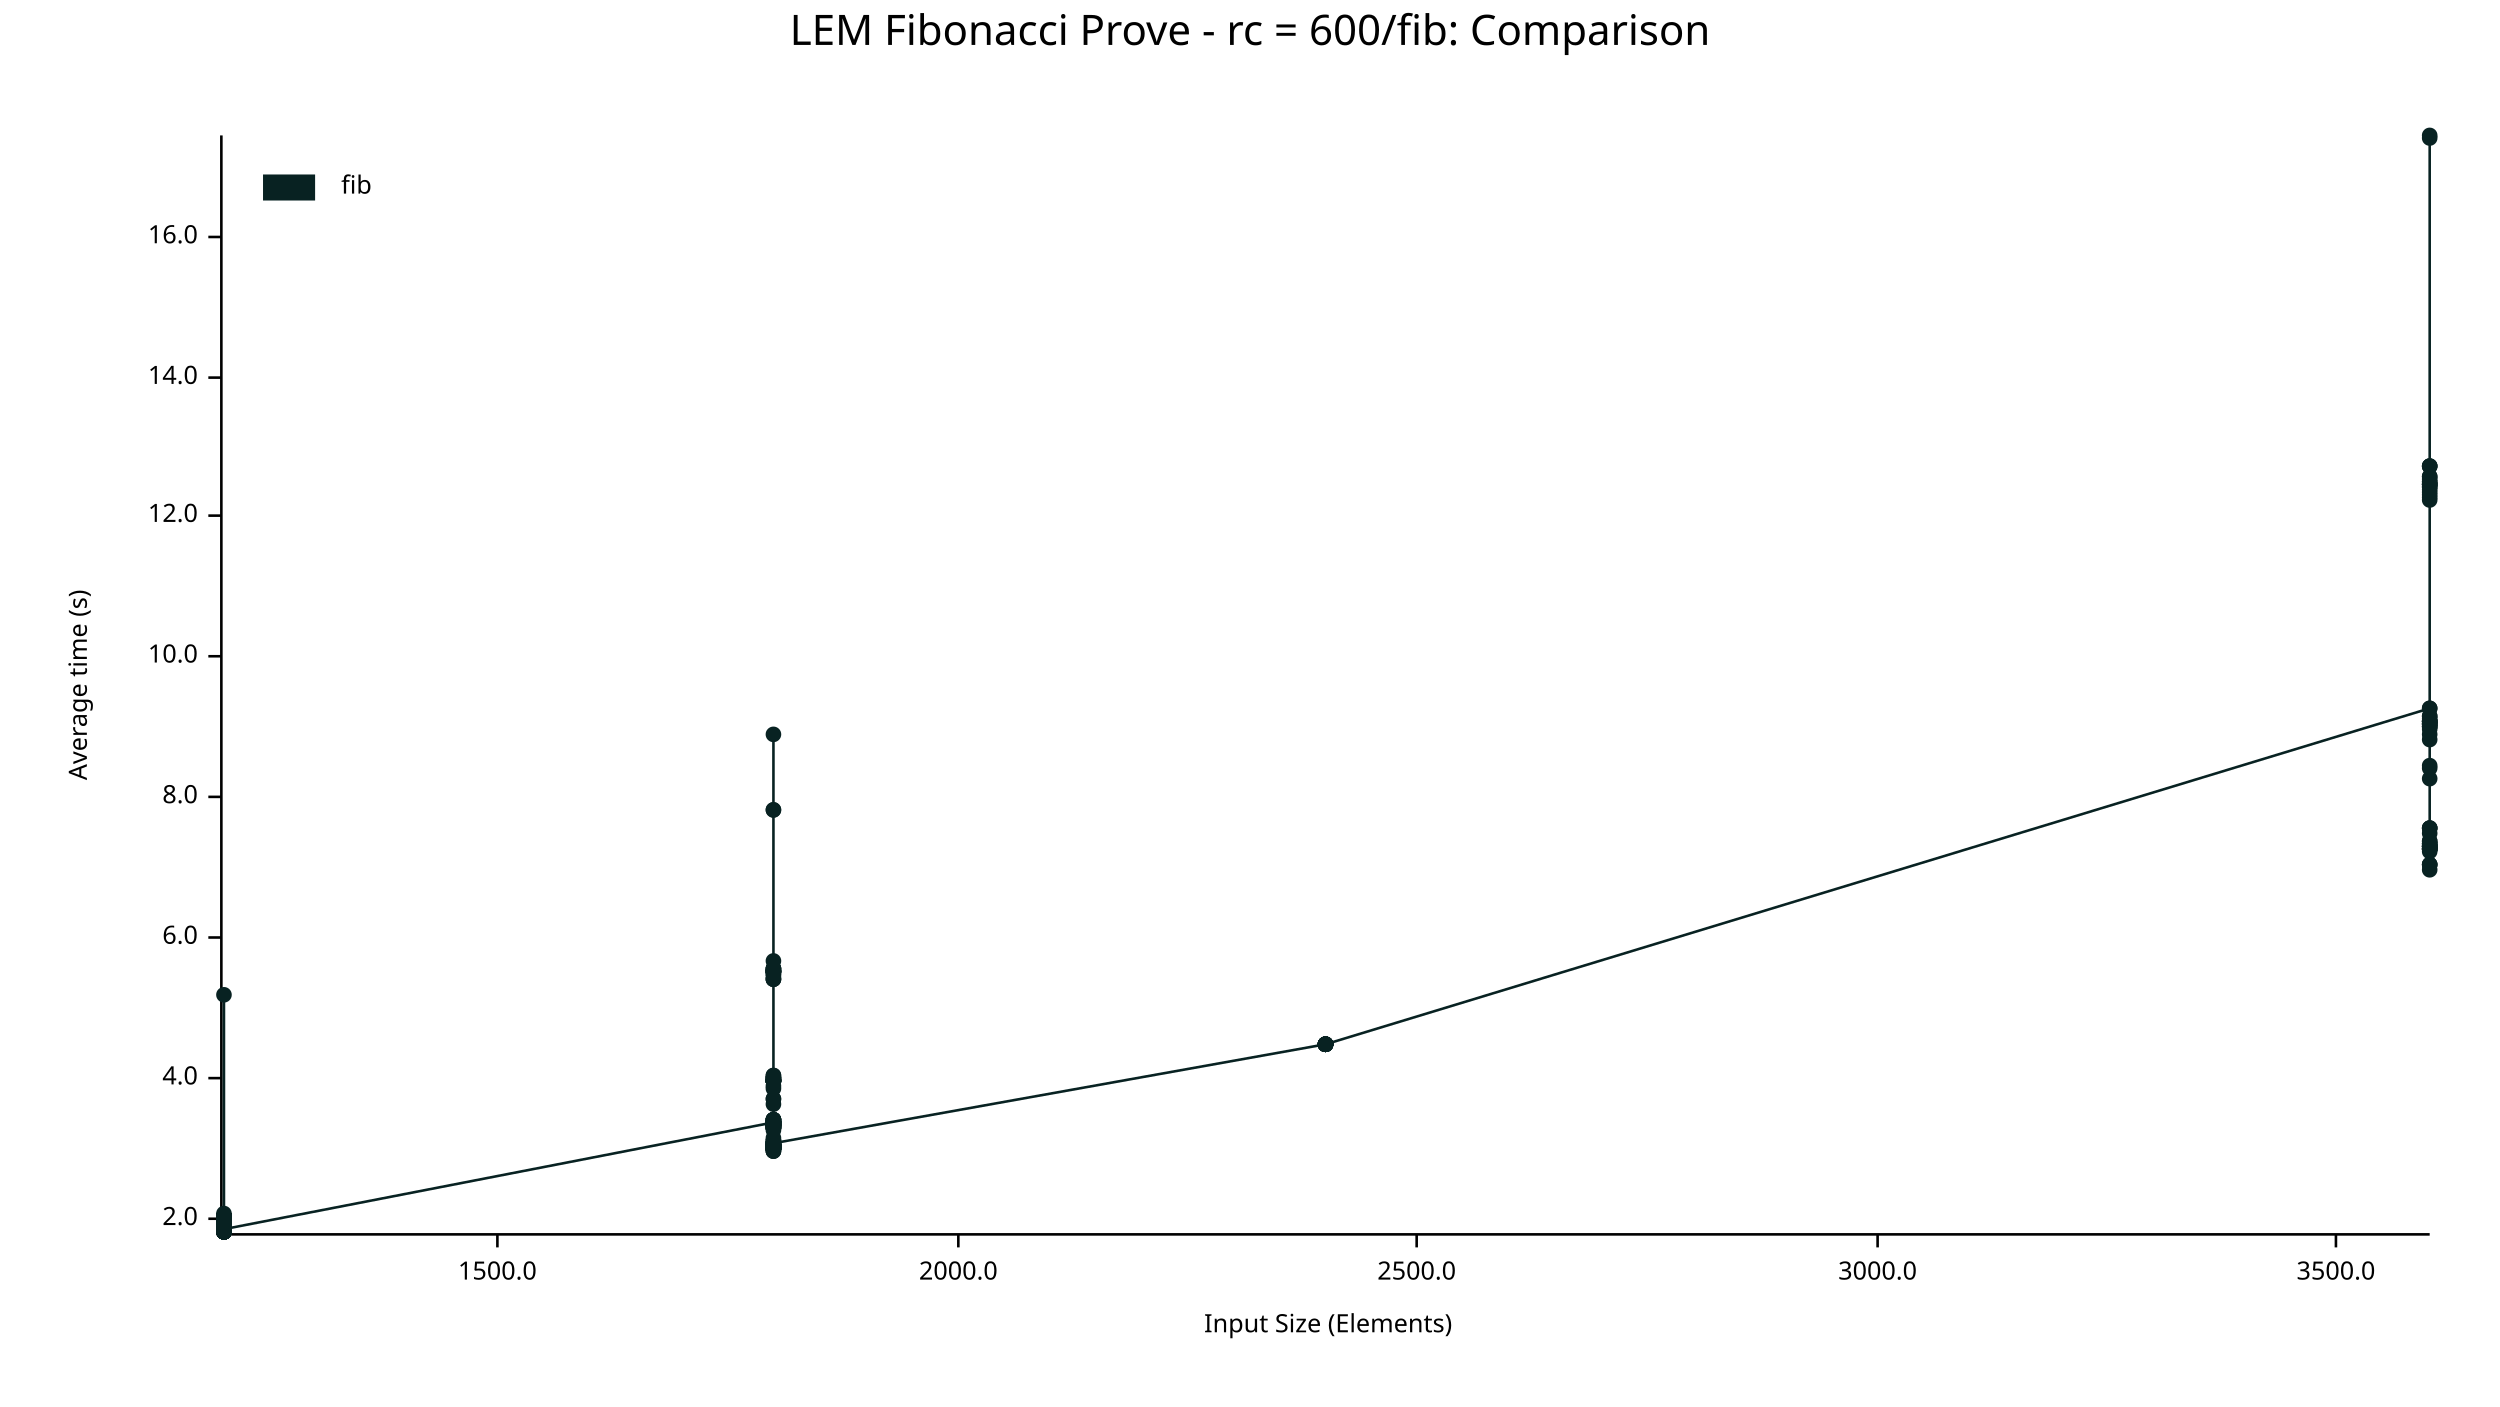
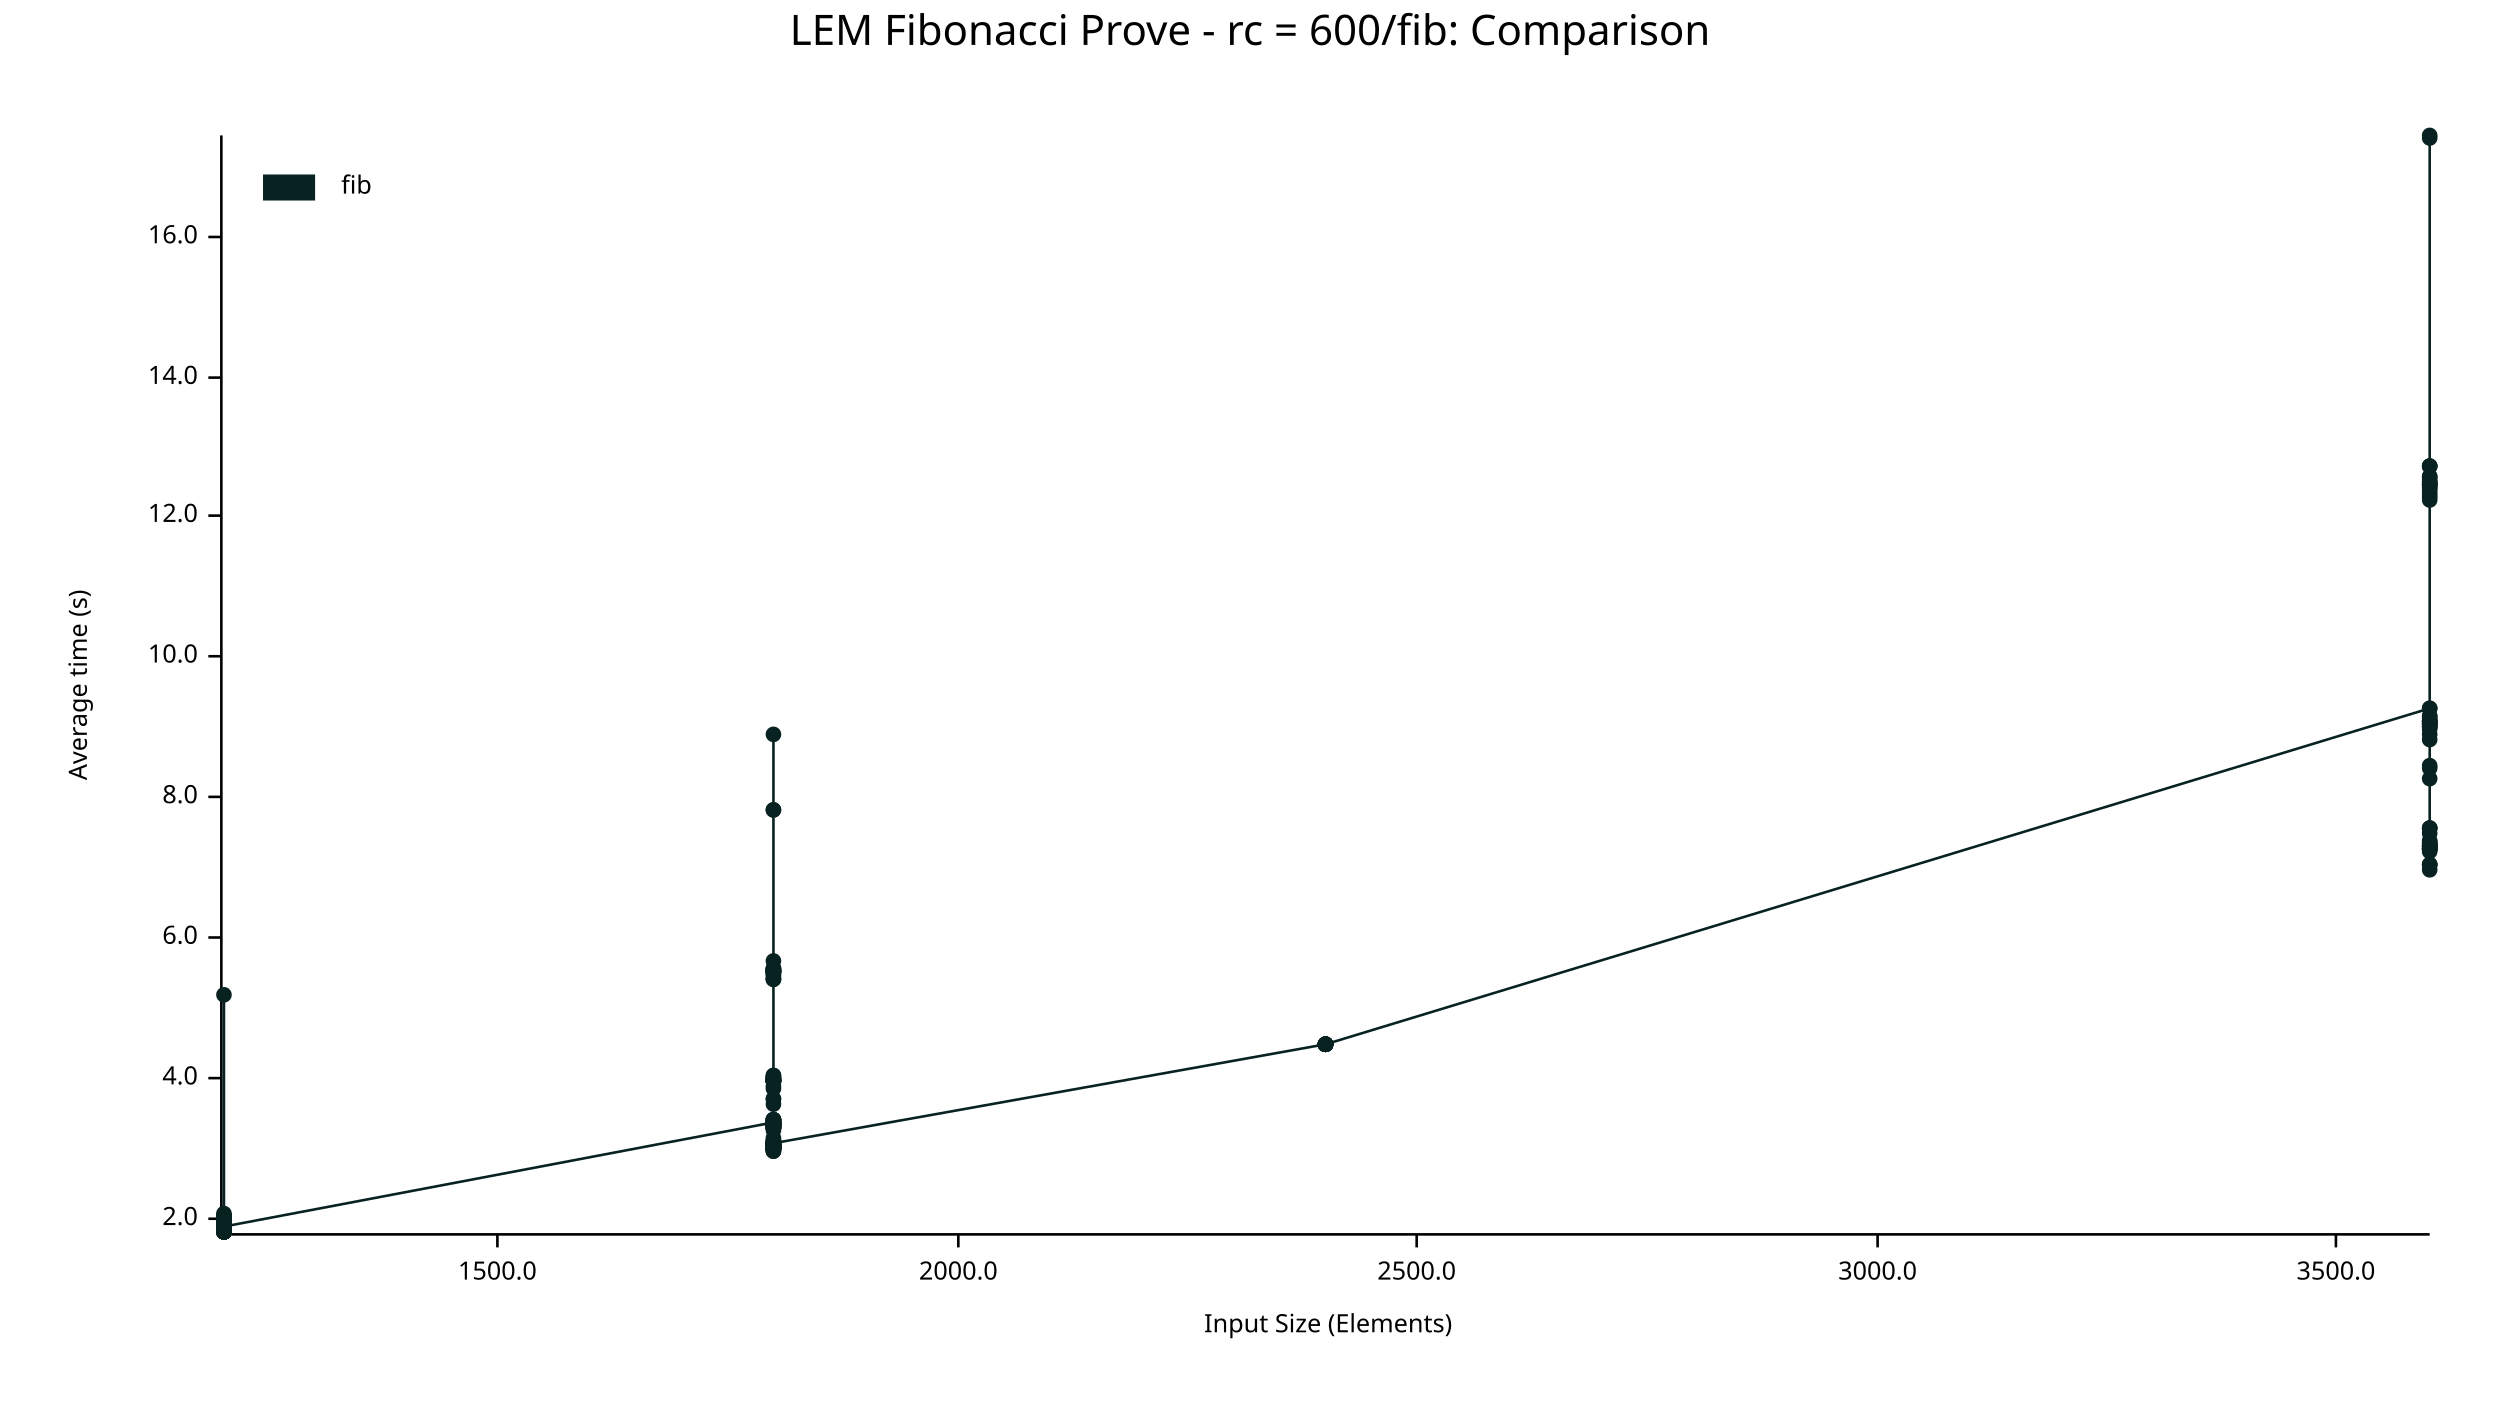
<svg xmlns="http://www.w3.org/2000/svg" width="960" height="540" viewBox="0 0 960 540">
  <text x="480" y="5" dy="0.76em" text-anchor="middle" font-family="sans-serif" font-size="16.129" opacity="1" fill="#000000">
LEM Fibonacci Prove - rc = 600/fib: Comparison
</text>
  <text x="26" y="263" dy="0.76em" text-anchor="middle" font-family="sans-serif" font-size="9.677" opacity="1" fill="#000000" transform="rotate(270, 26, 263)">
Average time (s)
</text>
  <text x="510" y="514" dy="-0.5ex" text-anchor="middle" font-family="sans-serif" font-size="9.677" opacity="1" fill="#000000">
Input Size (Elements)
</text>
  <polyline fill="none" opacity="1" stroke="#000000" stroke-width="1" points="85,52 85,473 " />
  <text x="76" y="468" dy="0.5ex" text-anchor="end" font-family="sans-serif" font-size="9.677" opacity="1" fill="#000000">
2.0
</text>
  <polyline fill="none" opacity="1" stroke="#000000" stroke-width="1" points="80,468 85,468 " />
  <text x="76" y="414" dy="0.5ex" text-anchor="end" font-family="sans-serif" font-size="9.677" opacity="1" fill="#000000">
4.0
</text>
  <polyline fill="none" opacity="1" stroke="#000000" stroke-width="1" points="80,414 85,414 " />
  <text x="76" y="360" dy="0.5ex" text-anchor="end" font-family="sans-serif" font-size="9.677" opacity="1" fill="#000000">
6.0
</text>
  <polyline fill="none" opacity="1" stroke="#000000" stroke-width="1" points="80,360 85,360 " />
  <text x="76" y="306" dy="0.5ex" text-anchor="end" font-family="sans-serif" font-size="9.677" opacity="1" fill="#000000">
8.0
</text>
  <polyline fill="none" opacity="1" stroke="#000000" stroke-width="1" points="80,306 85,306 " />
  <text x="76" y="252" dy="0.5ex" text-anchor="end" font-family="sans-serif" font-size="9.677" opacity="1" fill="#000000">
10.0
</text>
  <polyline fill="none" opacity="1" stroke="#000000" stroke-width="1" points="80,252 85,252 " />
  <text x="76" y="198" dy="0.5ex" text-anchor="end" font-family="sans-serif" font-size="9.677" opacity="1" fill="#000000">
12.0
</text>
  <polyline fill="none" opacity="1" stroke="#000000" stroke-width="1" points="80,198 85,198 " />
  <text x="76" y="145" dy="0.5ex" text-anchor="end" font-family="sans-serif" font-size="9.677" opacity="1" fill="#000000">
14.0
</text>
  <polyline fill="none" opacity="1" stroke="#000000" stroke-width="1" points="80,145 85,145 " />
  <text x="76" y="91" dy="0.5ex" text-anchor="end" font-family="sans-serif" font-size="9.677" opacity="1" fill="#000000">
16.0
</text>
  <polyline fill="none" opacity="1" stroke="#000000" stroke-width="1" points="80,91 85,91 " />
  <polyline fill="none" opacity="1" stroke="#000000" stroke-width="1" points="86,474 933,474 " />
  <text x="191" y="484" dy="0.76em" text-anchor="middle" font-family="sans-serif" font-size="9.677" opacity="1" fill="#000000">
1500.0
</text>
  <polyline fill="none" opacity="1" stroke="#000000" stroke-width="1" points="191,474 191,479 " />
  <text x="368" y="484" dy="0.76em" text-anchor="middle" font-family="sans-serif" font-size="9.677" opacity="1" fill="#000000">
2000.0
</text>
  <polyline fill="none" opacity="1" stroke="#000000" stroke-width="1" points="368,474 368,479 " />
  <text x="544" y="484" dy="0.76em" text-anchor="middle" font-family="sans-serif" font-size="9.677" opacity="1" fill="#000000">
2500.0
</text>
  <polyline fill="none" opacity="1" stroke="#000000" stroke-width="1" points="544,474 544,479 " />
  <text x="721" y="484" dy="0.76em" text-anchor="middle" font-family="sans-serif" font-size="9.677" opacity="1" fill="#000000">
3000.0
</text>
  <polyline fill="none" opacity="1" stroke="#000000" stroke-width="1" points="721,474 721,479 " />
  <text x="897" y="484" dy="0.76em" text-anchor="middle" font-family="sans-serif" font-size="9.677" opacity="1" fill="#000000">
3500.0
</text>
  <polyline fill="none" opacity="1" stroke="#000000" stroke-width="1" points="897,474 897,479 " />
  <circle cx="86" cy="472" r="3" opacity="1" fill="#082222" stroke="none" stroke-width="1" />
  <circle cx="86" cy="467" r="3" opacity="1" fill="#082222" stroke="none" stroke-width="1" />
  <circle cx="86" cy="473" r="3" opacity="1" fill="#082222" stroke="none" stroke-width="1" />
  <circle cx="86" cy="472" r="3" opacity="1" fill="#082222" stroke="none" stroke-width="1" />
  <circle cx="86" cy="473" r="3" opacity="1" fill="#082222" stroke="none" stroke-width="1" />
  <circle cx="86" cy="469" r="3" opacity="1" fill="#082222" stroke="none" stroke-width="1" />
  <circle cx="86" cy="473" r="3" opacity="1" fill="#082222" stroke="none" stroke-width="1" />
  <circle cx="86" cy="469" r="3" opacity="1" fill="#082222" stroke="none" stroke-width="1" />
  <circle cx="86" cy="472" r="3" opacity="1" fill="#082222" stroke="none" stroke-width="1" />
  <circle cx="86" cy="473" r="3" opacity="1" fill="#082222" stroke="none" stroke-width="1" />
  <circle cx="86" cy="472" r="3" opacity="1" fill="#082222" stroke="none" stroke-width="1" />
  <circle cx="86" cy="472" r="3" opacity="1" fill="#082222" stroke="none" stroke-width="1" />
  <circle cx="86" cy="472" r="3" opacity="1" fill="#082222" stroke="none" stroke-width="1" />
  <circle cx="86" cy="470" r="3" opacity="1" fill="#082222" stroke="none" stroke-width="1" />
  <circle cx="86" cy="473" r="3" opacity="1" fill="#082222" stroke="none" stroke-width="1" />
  <circle cx="86" cy="469" r="3" opacity="1" fill="#082222" stroke="none" stroke-width="1" />
  <circle cx="86" cy="469" r="3" opacity="1" fill="#082222" stroke="none" stroke-width="1" />
  <circle cx="86" cy="471" r="3" opacity="1" fill="#082222" stroke="none" stroke-width="1" />
  <circle cx="86" cy="467" r="3" opacity="1" fill="#082222" stroke="none" stroke-width="1" />
  <circle cx="86" cy="468" r="3" opacity="1" fill="#082222" stroke="none" stroke-width="1" />
  <circle cx="86" cy="473" r="3" opacity="1" fill="#082222" stroke="none" stroke-width="1" />
  <circle cx="86" cy="473" r="3" opacity="1" fill="#082222" stroke="none" stroke-width="1" />
  <circle cx="86" cy="472" r="3" opacity="1" fill="#082222" stroke="none" stroke-width="1" />
  <circle cx="86" cy="467" r="3" opacity="1" fill="#082222" stroke="none" stroke-width="1" />
  <circle cx="86" cy="469" r="3" opacity="1" fill="#082222" stroke="none" stroke-width="1" />
  <circle cx="86" cy="473" r="3" opacity="1" fill="#082222" stroke="none" stroke-width="1" />
  <circle cx="86" cy="472" r="3" opacity="1" fill="#082222" stroke="none" stroke-width="1" />
  <circle cx="86" cy="472" r="3" opacity="1" fill="#082222" stroke="none" stroke-width="1" />
  <circle cx="86" cy="467" r="3" opacity="1" fill="#082222" stroke="none" stroke-width="1" />
  <circle cx="86" cy="472" r="3" opacity="1" fill="#082222" stroke="none" stroke-width="1" />
  <circle cx="86" cy="473" r="3" opacity="1" fill="#082222" stroke="none" stroke-width="1" />
  <circle cx="86" cy="473" r="3" opacity="1" fill="#082222" stroke="none" stroke-width="1" />
  <circle cx="86" cy="469" r="3" opacity="1" fill="#082222" stroke="none" stroke-width="1" />
  <circle cx="86" cy="469" r="3" opacity="1" fill="#082222" stroke="none" stroke-width="1" />
  <circle cx="86" cy="472" r="3" opacity="1" fill="#082222" stroke="none" stroke-width="1" />
  <circle cx="86" cy="469" r="3" opacity="1" fill="#082222" stroke="none" stroke-width="1" />
  <circle cx="86" cy="469" r="3" opacity="1" fill="#082222" stroke="none" stroke-width="1" />
  <circle cx="86" cy="468" r="3" opacity="1" fill="#082222" stroke="none" stroke-width="1" />
  <circle cx="86" cy="473" r="3" opacity="1" fill="#082222" stroke="none" stroke-width="1" />
  <circle cx="86" cy="473" r="3" opacity="1" fill="#082222" stroke="none" stroke-width="1" />
  <circle cx="86" cy="472" r="3" opacity="1" fill="#082222" stroke="none" stroke-width="1" />
  <circle cx="86" cy="467" r="3" opacity="1" fill="#082222" stroke="none" stroke-width="1" />
  <circle cx="86" cy="472" r="3" opacity="1" fill="#082222" stroke="none" stroke-width="1" />
  <circle cx="86" cy="469" r="3" opacity="1" fill="#082222" stroke="none" stroke-width="1" />
  <circle cx="86" cy="473" r="3" opacity="1" fill="#082222" stroke="none" stroke-width="1" />
  <circle cx="86" cy="472" r="3" opacity="1" fill="#082222" stroke="none" stroke-width="1" />
  <circle cx="86" cy="472" r="3" opacity="1" fill="#082222" stroke="none" stroke-width="1" />
  <circle cx="86" cy="469" r="3" opacity="1" fill="#082222" stroke="none" stroke-width="1" />
  <circle cx="86" cy="473" r="3" opacity="1" fill="#082222" stroke="none" stroke-width="1" />
  <circle cx="86" cy="472" r="3" opacity="1" fill="#082222" stroke="none" stroke-width="1" />
  <circle cx="86" cy="472" r="3" opacity="1" fill="#082222" stroke="none" stroke-width="1" />
  <circle cx="86" cy="472" r="3" opacity="1" fill="#082222" stroke="none" stroke-width="1" />
  <circle cx="86" cy="469" r="3" opacity="1" fill="#082222" stroke="none" stroke-width="1" />
  <circle cx="86" cy="472" r="3" opacity="1" fill="#082222" stroke="none" stroke-width="1" />
  <circle cx="86" cy="473" r="3" opacity="1" fill="#082222" stroke="none" stroke-width="1" />
  <circle cx="86" cy="466" r="3" opacity="1" fill="#082222" stroke="none" stroke-width="1" />
  <circle cx="86" cy="469" r="3" opacity="1" fill="#082222" stroke="none" stroke-width="1" />
  <circle cx="86" cy="473" r="3" opacity="1" fill="#082222" stroke="none" stroke-width="1" />
  <circle cx="86" cy="468" r="3" opacity="1" fill="#082222" stroke="none" stroke-width="1" />
+   <circle cx="86" cy="472" r="3" opacity="1" fill="#082222" stroke="none" stroke-width="1" />
  <circle cx="86" cy="473" r="3" opacity="1" fill="#082222" stroke="none" stroke-width="1" />
  <circle cx="86" cy="473" r="3" opacity="1" fill="#082222" stroke="none" stroke-width="1" />
  <circle cx="86" cy="473" r="3" opacity="1" fill="#082222" stroke="none" stroke-width="1" />
  <circle cx="86" cy="467" r="3" opacity="1" fill="#082222" stroke="none" stroke-width="1" />
  <circle cx="86" cy="473" r="3" opacity="1" fill="#082222" stroke="none" stroke-width="1" />
  <circle cx="86" cy="382" r="3" opacity="1" fill="#082222" stroke="none" stroke-width="1" />
  <circle cx="86" cy="473" r="3" opacity="1" fill="#082222" stroke="none" stroke-width="1" />
  <circle cx="86" cy="472" r="3" opacity="1" fill="#082222" stroke="none" stroke-width="1" />
  <circle cx="86" cy="472" r="3" opacity="1" fill="#082222" stroke="none" stroke-width="1" />
  <circle cx="86" cy="472" r="3" opacity="1" fill="#082222" stroke="none" stroke-width="1" />
  <circle cx="86" cy="473" r="3" opacity="1" fill="#082222" stroke="none" stroke-width="1" />
  <circle cx="86" cy="469" r="3" opacity="1" fill="#082222" stroke="none" stroke-width="1" />
  <circle cx="86" cy="470" r="3" opacity="1" fill="#082222" stroke="none" stroke-width="1" />
  <circle cx="86" cy="473" r="3" opacity="1" fill="#082222" stroke="none" stroke-width="1" />
  <circle cx="86" cy="468" r="3" opacity="1" fill="#082222" stroke="none" stroke-width="1" />
  <circle cx="86" cy="468" r="3" opacity="1" fill="#082222" stroke="none" stroke-width="1" />
  <circle cx="86" cy="473" r="3" opacity="1" fill="#082222" stroke="none" stroke-width="1" />
  <circle cx="86" cy="473" r="3" opacity="1" fill="#082222" stroke="none" stroke-width="1" />
  <circle cx="86" cy="467" r="3" opacity="1" fill="#082222" stroke="none" stroke-width="1" />
  <circle cx="86" cy="473" r="3" opacity="1" fill="#082222" stroke="none" stroke-width="1" />
  <circle cx="86" cy="468" r="3" opacity="1" fill="#082222" stroke="none" stroke-width="1" />
  <circle cx="86" cy="472" r="3" opacity="1" fill="#082222" stroke="none" stroke-width="1" />
  <circle cx="86" cy="473" r="3" opacity="1" fill="#082222" stroke="none" stroke-width="1" />
  <circle cx="86" cy="473" r="3" opacity="1" fill="#082222" stroke="none" stroke-width="1" />
  <circle cx="86" cy="472" r="3" opacity="1" fill="#082222" stroke="none" stroke-width="1" />
  <circle cx="86" cy="467" r="3" opacity="1" fill="#082222" stroke="none" stroke-width="1" />
  <circle cx="86" cy="468" r="3" opacity="1" fill="#082222" stroke="none" stroke-width="1" />
  <circle cx="86" cy="472" r="3" opacity="1" fill="#082222" stroke="none" stroke-width="1" />
  <circle cx="86" cy="472" r="3" opacity="1" fill="#082222" stroke="none" stroke-width="1" />
  <circle cx="86" cy="473" r="3" opacity="1" fill="#082222" stroke="none" stroke-width="1" />
  <circle cx="86" cy="473" r="3" opacity="1" fill="#082222" stroke="none" stroke-width="1" />
  <circle cx="86" cy="473" r="3" opacity="1" fill="#082222" stroke="none" stroke-width="1" />
  <circle cx="86" cy="473" r="3" opacity="1" fill="#082222" stroke="none" stroke-width="1" />
  <circle cx="86" cy="469" r="3" opacity="1" fill="#082222" stroke="none" stroke-width="1" />
  <circle cx="86" cy="467" r="3" opacity="1" fill="#082222" stroke="none" stroke-width="1" />
  <circle cx="86" cy="472" r="3" opacity="1" fill="#082222" stroke="none" stroke-width="1" />
  <circle cx="86" cy="469" r="3" opacity="1" fill="#082222" stroke="none" stroke-width="1" />
  <circle cx="86" cy="468" r="3" opacity="1" fill="#082222" stroke="none" stroke-width="1" />
  <circle cx="86" cy="473" r="3" opacity="1" fill="#082222" stroke="none" stroke-width="1" />
  <circle cx="86" cy="473" r="3" opacity="1" fill="#082222" stroke="none" stroke-width="1" />
  <circle cx="86" cy="473" r="3" opacity="1" fill="#082222" stroke="none" stroke-width="1" />
  <circle cx="86" cy="470" r="3" opacity="1" fill="#082222" stroke="none" stroke-width="1" />
  <circle cx="86" cy="468" r="3" opacity="1" fill="#082222" stroke="none" stroke-width="1" />
  <circle cx="86" cy="467" r="3" opacity="1" fill="#082222" stroke="none" stroke-width="1" />
  <circle cx="86" cy="473" r="3" opacity="1" fill="#082222" stroke="none" stroke-width="1" />
  <circle cx="86" cy="473" r="3" opacity="1" fill="#082222" stroke="none" stroke-width="1" />
  <circle cx="86" cy="472" r="3" opacity="1" fill="#082222" stroke="none" stroke-width="1" />
  <circle cx="86" cy="472" r="3" opacity="1" fill="#082222" stroke="none" stroke-width="1" />
  <circle cx="86" cy="467" r="3" opacity="1" fill="#082222" stroke="none" stroke-width="1" />
  <circle cx="86" cy="468" r="3" opacity="1" fill="#082222" stroke="none" stroke-width="1" />
  <circle cx="86" cy="473" r="3" opacity="1" fill="#082222" stroke="none" stroke-width="1" />
  <circle cx="86" cy="472" r="3" opacity="1" fill="#082222" stroke="none" stroke-width="1" />
  <circle cx="86" cy="473" r="3" opacity="1" fill="#082222" stroke="none" stroke-width="1" />
  <circle cx="86" cy="469" r="3" opacity="1" fill="#082222" stroke="none" stroke-width="1" />
  <circle cx="86" cy="473" r="3" opacity="1" fill="#082222" stroke="none" stroke-width="1" />
  <circle cx="86" cy="472" r="3" opacity="1" fill="#082222" stroke="none" stroke-width="1" />
  <circle cx="86" cy="472" r="3" opacity="1" fill="#082222" stroke="none" stroke-width="1" />
  <circle cx="86" cy="469" r="3" opacity="1" fill="#082222" stroke="none" stroke-width="1" />
  <circle cx="86" cy="469" r="3" opacity="1" fill="#082222" stroke="none" stroke-width="1" />
  <circle cx="86" cy="473" r="3" opacity="1" fill="#082222" stroke="none" stroke-width="1" />
  <circle cx="86" cy="468" r="3" opacity="1" fill="#082222" stroke="none" stroke-width="1" />
  <circle cx="86" cy="472" r="3" opacity="1" fill="#082222" stroke="none" stroke-width="1" />
  <circle cx="86" cy="473" r="3" opacity="1" fill="#082222" stroke="none" stroke-width="1" />
-   <circle cx="86" cy="472" r="3" opacity="1" fill="#082222" stroke="none" stroke-width="1" />
+   <circle cx="86" cy="471" r="3" opacity="1" fill="#082222" stroke="none" stroke-width="1" />
  <circle cx="297" cy="431" r="3" opacity="1" fill="#082222" stroke="none" stroke-width="1" />
  <circle cx="297" cy="440" r="3" opacity="1" fill="#082222" stroke="none" stroke-width="1" />
  <circle cx="297" cy="414" r="3" opacity="1" fill="#082222" stroke="none" stroke-width="1" />
  <circle cx="297" cy="431" r="3" opacity="1" fill="#082222" stroke="none" stroke-width="1" />
  <circle cx="297" cy="438" r="3" opacity="1" fill="#082222" stroke="none" stroke-width="1" />
  <circle cx="297" cy="439" r="3" opacity="1" fill="#082222" stroke="none" stroke-width="1" />
  <circle cx="297" cy="432" r="3" opacity="1" fill="#082222" stroke="none" stroke-width="1" />
  <circle cx="297" cy="415" r="3" opacity="1" fill="#082222" stroke="none" stroke-width="1" />
  <circle cx="297" cy="430" r="3" opacity="1" fill="#082222" stroke="none" stroke-width="1" />
  <circle cx="297" cy="440" r="3" opacity="1" fill="#082222" stroke="none" stroke-width="1" />
  <circle cx="297" cy="440" r="3" opacity="1" fill="#082222" stroke="none" stroke-width="1" />
  <circle cx="297" cy="440" r="3" opacity="1" fill="#082222" stroke="none" stroke-width="1" />
  <circle cx="297" cy="417" r="3" opacity="1" fill="#082222" stroke="none" stroke-width="1" />
  <circle cx="297" cy="373" r="3" opacity="1" fill="#082222" stroke="none" stroke-width="1" />
  <circle cx="297" cy="432" r="3" opacity="1" fill="#082222" stroke="none" stroke-width="1" />
  <circle cx="297" cy="439" r="3" opacity="1" fill="#082222" stroke="none" stroke-width="1" />
  <circle cx="297" cy="369" r="3" opacity="1" fill="#082222" stroke="none" stroke-width="1" />
  <circle cx="297" cy="373" r="3" opacity="1" fill="#082222" stroke="none" stroke-width="1" />
  <circle cx="297" cy="441" r="3" opacity="1" fill="#082222" stroke="none" stroke-width="1" />
  <circle cx="297" cy="441" r="3" opacity="1" fill="#082222" stroke="none" stroke-width="1" />
  <circle cx="297" cy="433" r="3" opacity="1" fill="#082222" stroke="none" stroke-width="1" />
  <circle cx="297" cy="413" r="3" opacity="1" fill="#082222" stroke="none" stroke-width="1" />
  <circle cx="297" cy="433" r="3" opacity="1" fill="#082222" stroke="none" stroke-width="1" />
  <circle cx="297" cy="440" r="3" opacity="1" fill="#082222" stroke="none" stroke-width="1" />
  <circle cx="297" cy="440" r="3" opacity="1" fill="#082222" stroke="none" stroke-width="1" />
  <circle cx="297" cy="373" r="3" opacity="1" fill="#082222" stroke="none" stroke-width="1" />
  <circle cx="297" cy="440" r="3" opacity="1" fill="#082222" stroke="none" stroke-width="1" />
  <circle cx="297" cy="440" r="3" opacity="1" fill="#082222" stroke="none" stroke-width="1" />
  <circle cx="297" cy="372" r="3" opacity="1" fill="#082222" stroke="none" stroke-width="1" />
  <circle cx="297" cy="440" r="3" opacity="1" fill="#082222" stroke="none" stroke-width="1" />
  <circle cx="297" cy="373" r="3" opacity="1" fill="#082222" stroke="none" stroke-width="1" />
  <circle cx="297" cy="376" r="3" opacity="1" fill="#082222" stroke="none" stroke-width="1" />
  <circle cx="297" cy="438" r="3" opacity="1" fill="#082222" stroke="none" stroke-width="1" />
  <circle cx="297" cy="433" r="3" opacity="1" fill="#082222" stroke="none" stroke-width="1" />
  <circle cx="297" cy="424" r="3" opacity="1" fill="#082222" stroke="none" stroke-width="1" />
  <circle cx="297" cy="432" r="3" opacity="1" fill="#082222" stroke="none" stroke-width="1" />
  <circle cx="297" cy="441" r="3" opacity="1" fill="#082222" stroke="none" stroke-width="1" />
  <circle cx="297" cy="440" r="3" opacity="1" fill="#082222" stroke="none" stroke-width="1" />
  <circle cx="297" cy="440" r="3" opacity="1" fill="#082222" stroke="none" stroke-width="1" />
  <circle cx="297" cy="440" r="3" opacity="1" fill="#082222" stroke="none" stroke-width="1" />
  <circle cx="297" cy="374" r="3" opacity="1" fill="#082222" stroke="none" stroke-width="1" />
  <circle cx="297" cy="414" r="3" opacity="1" fill="#082222" stroke="none" stroke-width="1" />
  <circle cx="297" cy="432" r="3" opacity="1" fill="#082222" stroke="none" stroke-width="1" />
  <circle cx="297" cy="432" r="3" opacity="1" fill="#082222" stroke="none" stroke-width="1" />
  <circle cx="297" cy="441" r="3" opacity="1" fill="#082222" stroke="none" stroke-width="1" />
  <circle cx="297" cy="422" r="3" opacity="1" fill="#082222" stroke="none" stroke-width="1" />
  <circle cx="297" cy="431" r="3" opacity="1" fill="#082222" stroke="none" stroke-width="1" />
  <circle cx="297" cy="441" r="3" opacity="1" fill="#082222" stroke="none" stroke-width="1" />
  <circle cx="297" cy="414" r="3" opacity="1" fill="#082222" stroke="none" stroke-width="1" />
  <circle cx="297" cy="373" r="3" opacity="1" fill="#082222" stroke="none" stroke-width="1" />
  <circle cx="297" cy="431" r="3" opacity="1" fill="#082222" stroke="none" stroke-width="1" />
  <circle cx="297" cy="433" r="3" opacity="1" fill="#082222" stroke="none" stroke-width="1" />
  <circle cx="297" cy="441" r="3" opacity="1" fill="#082222" stroke="none" stroke-width="1" />
  <circle cx="297" cy="282" r="3" opacity="1" fill="#082222" stroke="none" stroke-width="1" />
  <circle cx="297" cy="441" r="3" opacity="1" fill="#082222" stroke="none" stroke-width="1" />
  <circle cx="297" cy="441" r="3" opacity="1" fill="#082222" stroke="none" stroke-width="1" />
  <circle cx="297" cy="440" r="3" opacity="1" fill="#082222" stroke="none" stroke-width="1" />
  <circle cx="297" cy="440" r="3" opacity="1" fill="#082222" stroke="none" stroke-width="1" />
  <circle cx="297" cy="440" r="3" opacity="1" fill="#082222" stroke="none" stroke-width="1" />
  <circle cx="297" cy="441" r="3" opacity="1" fill="#082222" stroke="none" stroke-width="1" />
  <circle cx="297" cy="440" r="3" opacity="1" fill="#082222" stroke="none" stroke-width="1" />
  <circle cx="297" cy="433" r="3" opacity="1" fill="#082222" stroke="none" stroke-width="1" />
  <circle cx="297" cy="376" r="3" opacity="1" fill="#082222" stroke="none" stroke-width="1" />
  <circle cx="297" cy="432" r="3" opacity="1" fill="#082222" stroke="none" stroke-width="1" />
  <circle cx="297" cy="441" r="3" opacity="1" fill="#082222" stroke="none" stroke-width="1" />
  <circle cx="297" cy="439" r="3" opacity="1" fill="#082222" stroke="none" stroke-width="1" />
  <circle cx="297" cy="440" r="3" opacity="1" fill="#082222" stroke="none" stroke-width="1" />
  <circle cx="297" cy="441" r="3" opacity="1" fill="#082222" stroke="none" stroke-width="1" />
  <circle cx="297" cy="415" r="3" opacity="1" fill="#082222" stroke="none" stroke-width="1" />
  <circle cx="297" cy="439" r="3" opacity="1" fill="#082222" stroke="none" stroke-width="1" />
  <circle cx="297" cy="439" r="3" opacity="1" fill="#082222" stroke="none" stroke-width="1" />
  <circle cx="297" cy="414" r="3" opacity="1" fill="#082222" stroke="none" stroke-width="1" />
  <circle cx="297" cy="431" r="3" opacity="1" fill="#082222" stroke="none" stroke-width="1" />
  <circle cx="297" cy="415" r="3" opacity="1" fill="#082222" stroke="none" stroke-width="1" />
  <circle cx="297" cy="440" r="3" opacity="1" fill="#082222" stroke="none" stroke-width="1" />
  <circle cx="297" cy="430" r="3" opacity="1" fill="#082222" stroke="none" stroke-width="1" />
+   <circle cx="297" cy="439" r="3" opacity="1" fill="#082222" stroke="none" stroke-width="1" />
  <circle cx="297" cy="433" r="3" opacity="1" fill="#082222" stroke="none" stroke-width="1" />
  <circle cx="297" cy="432" r="3" opacity="1" fill="#082222" stroke="none" stroke-width="1" />
  <circle cx="297" cy="431" r="3" opacity="1" fill="#082222" stroke="none" stroke-width="1" />
  <circle cx="297" cy="441" r="3" opacity="1" fill="#082222" stroke="none" stroke-width="1" />
  <circle cx="297" cy="441" r="3" opacity="1" fill="#082222" stroke="none" stroke-width="1" />
  <circle cx="297" cy="431" r="3" opacity="1" fill="#082222" stroke="none" stroke-width="1" />
  <circle cx="297" cy="432" r="3" opacity="1" fill="#082222" stroke="none" stroke-width="1" />
  <circle cx="297" cy="442" r="3" opacity="1" fill="#082222" stroke="none" stroke-width="1" />
  <circle cx="297" cy="415" r="3" opacity="1" fill="#082222" stroke="none" stroke-width="1" />
  <circle cx="297" cy="431" r="3" opacity="1" fill="#082222" stroke="none" stroke-width="1" />
  <circle cx="297" cy="415" r="3" opacity="1" fill="#082222" stroke="none" stroke-width="1" />
  <circle cx="297" cy="430" r="3" opacity="1" fill="#082222" stroke="none" stroke-width="1" />
  <circle cx="297" cy="440" r="3" opacity="1" fill="#082222" stroke="none" stroke-width="1" />
  <circle cx="297" cy="431" r="3" opacity="1" fill="#082222" stroke="none" stroke-width="1" />
  <circle cx="297" cy="432" r="3" opacity="1" fill="#082222" stroke="none" stroke-width="1" />
  <circle cx="297" cy="441" r="3" opacity="1" fill="#082222" stroke="none" stroke-width="1" />
  <circle cx="297" cy="311" r="3" opacity="1" fill="#082222" stroke="none" stroke-width="1" />
  <circle cx="297" cy="431" r="3" opacity="1" fill="#082222" stroke="none" stroke-width="1" />
  <circle cx="297" cy="440" r="3" opacity="1" fill="#082222" stroke="none" stroke-width="1" />
  <circle cx="297" cy="440" r="3" opacity="1" fill="#082222" stroke="none" stroke-width="1" />
  <circle cx="297" cy="440" r="3" opacity="1" fill="#082222" stroke="none" stroke-width="1" />
  <circle cx="297" cy="439" r="3" opacity="1" fill="#082222" stroke="none" stroke-width="1" />
  <circle cx="297" cy="311" r="3" opacity="1" fill="#082222" stroke="none" stroke-width="1" />
  <circle cx="297" cy="430" r="3" opacity="1" fill="#082222" stroke="none" stroke-width="1" />
  <circle cx="297" cy="441" r="3" opacity="1" fill="#082222" stroke="none" stroke-width="1" />
  <circle cx="297" cy="415" r="3" opacity="1" fill="#082222" stroke="none" stroke-width="1" />
  <circle cx="297" cy="441" r="3" opacity="1" fill="#082222" stroke="none" stroke-width="1" />
  <circle cx="297" cy="373" r="3" opacity="1" fill="#082222" stroke="none" stroke-width="1" />
  <circle cx="297" cy="440" r="3" opacity="1" fill="#082222" stroke="none" stroke-width="1" />
  <circle cx="297" cy="430" r="3" opacity="1" fill="#082222" stroke="none" stroke-width="1" />
  <circle cx="297" cy="432" r="3" opacity="1" fill="#082222" stroke="none" stroke-width="1" />
  <circle cx="297" cy="440" r="3" opacity="1" fill="#082222" stroke="none" stroke-width="1" />
  <circle cx="297" cy="440" r="3" opacity="1" fill="#082222" stroke="none" stroke-width="1" />
  <circle cx="297" cy="373" r="3" opacity="1" fill="#082222" stroke="none" stroke-width="1" />
  <circle cx="297" cy="440" r="3" opacity="1" fill="#082222" stroke="none" stroke-width="1" />
  <circle cx="297" cy="415" r="3" opacity="1" fill="#082222" stroke="none" stroke-width="1" />
  <circle cx="297" cy="432" r="3" opacity="1" fill="#082222" stroke="none" stroke-width="1" />
  <circle cx="297" cy="432" r="3" opacity="1" fill="#082222" stroke="none" stroke-width="1" />
  <circle cx="297" cy="441" r="3" opacity="1" fill="#082222" stroke="none" stroke-width="1" />
  <circle cx="297" cy="440" r="3" opacity="1" fill="#082222" stroke="none" stroke-width="1" />
  <circle cx="297" cy="376" r="3" opacity="1" fill="#082222" stroke="none" stroke-width="1" />
  <circle cx="297" cy="374" r="3" opacity="1" fill="#082222" stroke="none" stroke-width="1" />
  <circle cx="297" cy="415" r="3" opacity="1" fill="#082222" stroke="none" stroke-width="1" />
  <circle cx="297" cy="372" r="3" opacity="1" fill="#082222" stroke="none" stroke-width="1" />
  <circle cx="297" cy="431" r="3" opacity="1" fill="#082222" stroke="none" stroke-width="1" />
  <circle cx="297" cy="440" r="3" opacity="1" fill="#082222" stroke="none" stroke-width="1" />
  <circle cx="297" cy="440" r="3" opacity="1" fill="#082222" stroke="none" stroke-width="1" />
  <circle cx="297" cy="432" r="3" opacity="1" fill="#082222" stroke="none" stroke-width="1" />
  <circle cx="297" cy="440" r="3" opacity="1" fill="#082222" stroke="none" stroke-width="1" />
  <circle cx="297" cy="440" r="3" opacity="1" fill="#082222" stroke="none" stroke-width="1" />
  <circle cx="297" cy="432" r="3" opacity="1" fill="#082222" stroke="none" stroke-width="1" />
  <circle cx="297" cy="440" r="3" opacity="1" fill="#082222" stroke="none" stroke-width="1" />
  <circle cx="297" cy="415" r="3" opacity="1" fill="#082222" stroke="none" stroke-width="1" />
  <circle cx="297" cy="373" r="3" opacity="1" fill="#082222" stroke="none" stroke-width="1" />
  <circle cx="297" cy="431" r="3" opacity="1" fill="#082222" stroke="none" stroke-width="1" />
  <circle cx="297" cy="372" r="3" opacity="1" fill="#082222" stroke="none" stroke-width="1" />
  <circle cx="297" cy="372" r="3" opacity="1" fill="#082222" stroke="none" stroke-width="1" />
  <circle cx="297" cy="440" r="3" opacity="1" fill="#082222" stroke="none" stroke-width="1" />
  <circle cx="297" cy="375" r="3" opacity="1" fill="#082222" stroke="none" stroke-width="1" />
  <circle cx="297" cy="441" r="3" opacity="1" fill="#082222" stroke="none" stroke-width="1" />
  <circle cx="297" cy="440" r="3" opacity="1" fill="#082222" stroke="none" stroke-width="1" />
  <circle cx="297" cy="431" r="3" opacity="1" fill="#082222" stroke="none" stroke-width="1" />
  <circle cx="297" cy="440" r="3" opacity="1" fill="#082222" stroke="none" stroke-width="1" />
  <circle cx="297" cy="440" r="3" opacity="1" fill="#082222" stroke="none" stroke-width="1" />
  <circle cx="297" cy="432" r="3" opacity="1" fill="#082222" stroke="none" stroke-width="1" />
  <circle cx="297" cy="440" r="3" opacity="1" fill="#082222" stroke="none" stroke-width="1" />
  <circle cx="297" cy="413" r="3" opacity="1" fill="#082222" stroke="none" stroke-width="1" />
  <circle cx="297" cy="433" r="3" opacity="1" fill="#082222" stroke="none" stroke-width="1" />
  <circle cx="297" cy="437" r="3" opacity="1" fill="#082222" stroke="none" stroke-width="1" />
  <circle cx="297" cy="414" r="3" opacity="1" fill="#082222" stroke="none" stroke-width="1" />
  <circle cx="297" cy="438" r="3" opacity="1" fill="#082222" stroke="none" stroke-width="1" />
  <circle cx="297" cy="442" r="3" opacity="1" fill="#082222" stroke="none" stroke-width="1" />
  <circle cx="297" cy="440" r="3" opacity="1" fill="#082222" stroke="none" stroke-width="1" />
  <circle cx="297" cy="441" r="3" opacity="1" fill="#082222" stroke="none" stroke-width="1" />
  <circle cx="297" cy="418" r="3" opacity="1" fill="#082222" stroke="none" stroke-width="1" />
  <circle cx="297" cy="431" r="3" opacity="1" fill="#082222" stroke="none" stroke-width="1" />
  <circle cx="297" cy="440" r="3" opacity="1" fill="#082222" stroke="none" stroke-width="1" />
  <circle cx="297" cy="439" r="3" opacity="1" fill="#082222" stroke="none" stroke-width="1" />
  <circle cx="297" cy="433" r="3" opacity="1" fill="#082222" stroke="none" stroke-width="1" />
  <circle cx="297" cy="432" r="3" opacity="1" fill="#082222" stroke="none" stroke-width="1" />
  <circle cx="297" cy="440" r="3" opacity="1" fill="#082222" stroke="none" stroke-width="1" />
  <circle cx="297" cy="430" r="3" opacity="1" fill="#082222" stroke="none" stroke-width="1" />
  <circle cx="297" cy="440" r="3" opacity="1" fill="#082222" stroke="none" stroke-width="1" />
  <circle cx="297" cy="441" r="3" opacity="1" fill="#082222" stroke="none" stroke-width="1" />
  <circle cx="297" cy="434" r="3" opacity="1" fill="#082222" stroke="none" stroke-width="1" />
  <circle cx="297" cy="431" r="3" opacity="1" fill="#082222" stroke="none" stroke-width="1" />
  <circle cx="297" cy="440" r="3" opacity="1" fill="#082222" stroke="none" stroke-width="1" />
  <circle cx="297" cy="431" r="3" opacity="1" fill="#082222" stroke="none" stroke-width="1" />
  <circle cx="297" cy="440" r="3" opacity="1" fill="#082222" stroke="none" stroke-width="1" />
  <circle cx="297" cy="422" r="3" opacity="1" fill="#082222" stroke="none" stroke-width="1" />
  <circle cx="297" cy="432" r="3" opacity="1" fill="#082222" stroke="none" stroke-width="1" />
  <circle cx="297" cy="441" r="3" opacity="1" fill="#082222" stroke="none" stroke-width="1" />
  <circle cx="297" cy="442" r="3" opacity="1" fill="#082222" stroke="none" stroke-width="1" />
  <circle cx="297" cy="439" r="3" opacity="1" fill="#082222" stroke="none" stroke-width="1" />
  <circle cx="297" cy="441" r="3" opacity="1" fill="#082222" stroke="none" stroke-width="1" />
  <circle cx="297" cy="431" r="3" opacity="1" fill="#082222" stroke="none" stroke-width="1" />
  <circle cx="297" cy="415" r="3" opacity="1" fill="#082222" stroke="none" stroke-width="1" />
  <circle cx="297" cy="415" r="3" opacity="1" fill="#082222" stroke="none" stroke-width="1" />
  <circle cx="297" cy="440" r="3" opacity="1" fill="#082222" stroke="none" stroke-width="1" />
  <circle cx="297" cy="430" r="3" opacity="1" fill="#082222" stroke="none" stroke-width="1" />
  <circle cx="297" cy="439" r="3" opacity="1" fill="#082222" stroke="none" stroke-width="1" />
  <circle cx="509" cy="401" r="3" opacity="1" fill="#082222" stroke="none" stroke-width="1" />
  <circle cx="509" cy="401" r="3" opacity="1" fill="#082222" stroke="none" stroke-width="1" />
  <circle cx="509" cy="401" r="3" opacity="1" fill="#082222" stroke="none" stroke-width="1" />
  <circle cx="509" cy="401" r="3" opacity="1" fill="#082222" stroke="none" stroke-width="1" />
  <circle cx="509" cy="401" r="3" opacity="1" fill="#082222" stroke="none" stroke-width="1" />
  <circle cx="509" cy="401" r="3" opacity="1" fill="#082222" stroke="none" stroke-width="1" />
  <circle cx="509" cy="401" r="3" opacity="1" fill="#082222" stroke="none" stroke-width="1" />
  <circle cx="509" cy="401" r="3" opacity="1" fill="#082222" stroke="none" stroke-width="1" />
  <circle cx="509" cy="401" r="3" opacity="1" fill="#082222" stroke="none" stroke-width="1" />
  <circle cx="509" cy="401" r="3" opacity="1" fill="#082222" stroke="none" stroke-width="1" />
  <circle cx="509" cy="401" r="3" opacity="1" fill="#082222" stroke="none" stroke-width="1" />
  <circle cx="509" cy="401" r="3" opacity="1" fill="#082222" stroke="none" stroke-width="1" />
  <circle cx="509" cy="401" r="3" opacity="1" fill="#082222" stroke="none" stroke-width="1" />
  <circle cx="509" cy="401" r="3" opacity="1" fill="#082222" stroke="none" stroke-width="1" />
  <circle cx="509" cy="401" r="3" opacity="1" fill="#082222" stroke="none" stroke-width="1" />
  <circle cx="509" cy="401" r="3" opacity="1" fill="#082222" stroke="none" stroke-width="1" />
  <circle cx="933" cy="272" r="3" opacity="1" fill="#082222" stroke="none" stroke-width="1" />
  <circle cx="933" cy="299" r="3" opacity="1" fill="#082222" stroke="none" stroke-width="1" />
  <circle cx="933" cy="184" r="3" opacity="1" fill="#082222" stroke="none" stroke-width="1" />
  <circle cx="933" cy="327" r="3" opacity="1" fill="#082222" stroke="none" stroke-width="1" />
  <circle cx="933" cy="324" r="3" opacity="1" fill="#082222" stroke="none" stroke-width="1" />
  <circle cx="933" cy="332" r="3" opacity="1" fill="#082222" stroke="none" stroke-width="1" />
  <circle cx="933" cy="323" r="3" opacity="1" fill="#082222" stroke="none" stroke-width="1" />
  <circle cx="933" cy="324" r="3" opacity="1" fill="#082222" stroke="none" stroke-width="1" />
  <circle cx="933" cy="325" r="3" opacity="1" fill="#082222" stroke="none" stroke-width="1" />
  <circle cx="933" cy="278" r="3" opacity="1" fill="#082222" stroke="none" stroke-width="1" />
  <circle cx="933" cy="318" r="3" opacity="1" fill="#082222" stroke="none" stroke-width="1" />
  <circle cx="933" cy="187" r="3" opacity="1" fill="#082222" stroke="none" stroke-width="1" />
  <circle cx="933" cy="326" r="3" opacity="1" fill="#082222" stroke="none" stroke-width="1" />
  <circle cx="933" cy="282" r="3" opacity="1" fill="#082222" stroke="none" stroke-width="1" />
  <circle cx="933" cy="275" r="3" opacity="1" fill="#082222" stroke="none" stroke-width="1" />
  <circle cx="933" cy="332" r="3" opacity="1" fill="#082222" stroke="none" stroke-width="1" />
  <circle cx="933" cy="278" r="3" opacity="1" fill="#082222" stroke="none" stroke-width="1" />
  <circle cx="933" cy="326" r="3" opacity="1" fill="#082222" stroke="none" stroke-width="1" />
  <circle cx="933" cy="192" r="3" opacity="1" fill="#082222" stroke="none" stroke-width="1" />
  <circle cx="933" cy="278" r="3" opacity="1" fill="#082222" stroke="none" stroke-width="1" />
  <circle cx="933" cy="295" r="3" opacity="1" fill="#082222" stroke="none" stroke-width="1" />
  <circle cx="933" cy="187" r="3" opacity="1" fill="#082222" stroke="none" stroke-width="1" />
  <circle cx="933" cy="179" r="3" opacity="1" fill="#082222" stroke="none" stroke-width="1" />
  <circle cx="933" cy="53" r="3" opacity="1" fill="#082222" stroke="none" stroke-width="1" />
  <circle cx="933" cy="185" r="3" opacity="1" fill="#082222" stroke="none" stroke-width="1" />
  <circle cx="933" cy="326" r="3" opacity="1" fill="#082222" stroke="none" stroke-width="1" />
  <circle cx="933" cy="276" r="3" opacity="1" fill="#082222" stroke="none" stroke-width="1" />
  <circle cx="933" cy="318" r="3" opacity="1" fill="#082222" stroke="none" stroke-width="1" />
  <circle cx="933" cy="186" r="3" opacity="1" fill="#082222" stroke="none" stroke-width="1" />
  <circle cx="933" cy="325" r="3" opacity="1" fill="#082222" stroke="none" stroke-width="1" />
  <circle cx="933" cy="183" r="3" opacity="1" fill="#082222" stroke="none" stroke-width="1" />
  <circle cx="933" cy="183" r="3" opacity="1" fill="#082222" stroke="none" stroke-width="1" />
  <circle cx="933" cy="277" r="3" opacity="1" fill="#082222" stroke="none" stroke-width="1" />
  <circle cx="933" cy="326" r="3" opacity="1" fill="#082222" stroke="none" stroke-width="1" />
  <circle cx="933" cy="272" r="3" opacity="1" fill="#082222" stroke="none" stroke-width="1" />
  <circle cx="933" cy="277" r="3" opacity="1" fill="#082222" stroke="none" stroke-width="1" />
  <circle cx="933" cy="279" r="3" opacity="1" fill="#082222" stroke="none" stroke-width="1" />
  <circle cx="933" cy="332" r="3" opacity="1" fill="#082222" stroke="none" stroke-width="1" />
  <circle cx="933" cy="324" r="3" opacity="1" fill="#082222" stroke="none" stroke-width="1" />
  <circle cx="933" cy="326" r="3" opacity="1" fill="#082222" stroke="none" stroke-width="1" />
  <circle cx="933" cy="278" r="3" opacity="1" fill="#082222" stroke="none" stroke-width="1" />
  <circle cx="933" cy="189" r="3" opacity="1" fill="#082222" stroke="none" stroke-width="1" />
  <circle cx="933" cy="323" r="3" opacity="1" fill="#082222" stroke="none" stroke-width="1" />
  <circle cx="933" cy="279" r="3" opacity="1" fill="#082222" stroke="none" stroke-width="1" />
  <circle cx="933" cy="188" r="3" opacity="1" fill="#082222" stroke="none" stroke-width="1" />
  <circle cx="933" cy="186" r="3" opacity="1" fill="#082222" stroke="none" stroke-width="1" />
  <circle cx="933" cy="277" r="3" opacity="1" fill="#082222" stroke="none" stroke-width="1" />
  <circle cx="933" cy="334" r="3" opacity="1" fill="#082222" stroke="none" stroke-width="1" />
  <circle cx="933" cy="186" r="3" opacity="1" fill="#082222" stroke="none" stroke-width="1" />
  <circle cx="933" cy="320" r="3" opacity="1" fill="#082222" stroke="none" stroke-width="1" />
  <circle cx="933" cy="318" r="3" opacity="1" fill="#082222" stroke="none" stroke-width="1" />
  <circle cx="933" cy="190" r="3" opacity="1" fill="#082222" stroke="none" stroke-width="1" />
  <circle cx="933" cy="277" r="3" opacity="1" fill="#082222" stroke="none" stroke-width="1" />
  <circle cx="933" cy="179" r="3" opacity="1" fill="#082222" stroke="none" stroke-width="1" />
  <circle cx="933" cy="325" r="3" opacity="1" fill="#082222" stroke="none" stroke-width="1" />
  <circle cx="933" cy="326" r="3" opacity="1" fill="#082222" stroke="none" stroke-width="1" />
  <circle cx="933" cy="186" r="3" opacity="1" fill="#082222" stroke="none" stroke-width="1" />
  <circle cx="933" cy="280" r="3" opacity="1" fill="#082222" stroke="none" stroke-width="1" />
  <circle cx="933" cy="277" r="3" opacity="1" fill="#082222" stroke="none" stroke-width="1" />
  <circle cx="933" cy="325" r="3" opacity="1" fill="#082222" stroke="none" stroke-width="1" />
  <circle cx="933" cy="284" r="3" opacity="1" fill="#082222" stroke="none" stroke-width="1" />
  <circle cx="933" cy="325" r="3" opacity="1" fill="#082222" stroke="none" stroke-width="1" />
  <circle cx="933" cy="294" r="3" opacity="1" fill="#082222" stroke="none" stroke-width="1" />
  <circle cx="933" cy="179" r="3" opacity="1" fill="#082222" stroke="none" stroke-width="1" />
  <circle cx="933" cy="185" r="3" opacity="1" fill="#082222" stroke="none" stroke-width="1" />
  <circle cx="933" cy="279" r="3" opacity="1" fill="#082222" stroke="none" stroke-width="1" />
  <circle cx="933" cy="325" r="3" opacity="1" fill="#082222" stroke="none" stroke-width="1" />
  <circle cx="933" cy="191" r="3" opacity="1" fill="#082222" stroke="none" stroke-width="1" />
  <circle cx="933" cy="275" r="3" opacity="1" fill="#082222" stroke="none" stroke-width="1" />
  <circle cx="933" cy="52" r="3" opacity="1" fill="#082222" stroke="none" stroke-width="1" />
-   <polyline fill="none" opacity="1" stroke="#082222" stroke-width="1" points="86,472 86,467 86,473 86,472 86,473 86,469 86,473 86,469 86,472 86,473 86,472 86,472 86,472 86,470 86,473 86,469 86,469 86,471 86,467 86,468 86,473 86,473 86,472 86,467 86,469 86,473 86,472 86,472 86,467 86,472 86,473 86,473 86,469 86,469 86,472 86,469 86,469 86,468 86,473 86,473 86,472 86,467 86,472 86,469 86,473 86,472 86,472 86,469 86,473 86,472 86,472 86,472 86,469 86,472 86,473 86,466 86,469 86,473 86,468 86,473 86,473 86,473 86,467 86,473 86,382 86,473 86,472 86,472 86,472 86,473 86,469 86,470 86,473 86,468 86,468 86,473 86,473 86,467 86,473 86,468 86,472 86,473 86,473 86,472 86,467 86,468 86,472 86,472 86,473 86,473 86,473 86,473 86,469 86,467 86,472 86,469 86,468 86,473 86,473 86,473 86,470 86,468 86,467 86,473 86,473 86,472 86,472 86,467 86,468 86,473 86,472 86,473 86,469 86,473 86,472 86,472 86,469 86,469 86,473 86,468 86,472 86,473 86,472 297,431 297,440 297,414 297,431 297,438 297,439 297,432 297,415 297,430 297,440 297,440 297,440 297,417 297,373 297,432 297,439 297,369 297,373 297,441 297,441 297,433 297,413 297,433 297,440 297,440 297,373 297,440 297,440 297,372 297,440 297,373 297,376 297,438 297,433 297,424 297,432 297,441 297,440 297,440 297,440 297,374 297,414 297,432 297,432 297,441 297,422 297,431 297,441 297,414 297,373 297,431 297,433 297,441 297,282 297,441 297,441 297,440 297,440 297,440 297,441 297,440 297,433 297,376 297,432 297,441 297,439 297,440 297,441 297,415 297,439 297,439 297,414 297,431 297,415 297,440 297,430 297,433 297,432 297,431 297,441 297,441 297,431 297,432 297,442 297,415 297,431 297,415 297,430 297,440 297,431 297,432 297,441 297,311 297,431 297,440 297,440 297,440 297,439 297,311 297,430 297,441 297,415 297,441 297,373 297,440 297,430 297,432 297,440 297,440 297,373 297,440 297,415 297,432 297,432 297,441 297,440 297,376 297,374 297,415 297,372 297,431 297,440 297,440 297,432 297,440 297,440 297,432 297,440 297,415 297,373 297,431 297,372 297,372 297,440 297,375 297,441 297,440 297,431 297,440 297,440 297,432 297,440 297,413 297,433 297,437 297,414 297,438 297,442 297,440 297,441 297,418 297,431 297,440 297,439 297,433 297,432 297,440 297,430 297,440 297,441 297,434 297,431 297,440 297,431 297,440 297,422 297,432 297,441 297,442 297,439 297,441 297,431 297,415 297,415 297,440 297,430 297,439 509,401 509,401 509,401 509,401 509,401 509,401 509,401 509,401 509,401 509,401 509,401 509,401 509,401 509,401 509,401 509,401 933,272 933,299 933,184 933,327 933,324 933,332 933,323 933,324 933,325 933,278 933,318 933,187 933,326 933,282 933,275 933,332 933,278 933,326 933,192 933,278 933,295 933,187 933,179 933,53 933,185 933,326 933,276 933,318 933,186 933,325 933,183 933,183 933,277 933,326 933,272 933,277 933,279 933,332 933,324 933,326 933,278 933,189 933,323 933,279 933,188 933,186 933,277 933,334 933,186 933,320 933,318 933,190 933,277 933,179 933,325 933,326 933,186 933,280 933,277 933,325 933,284 933,325 933,294 933,179 933,185 933,279 933,325 933,191 933,275 933,52 " />
+   <polyline fill="none" opacity="1" stroke="#082222" stroke-width="1" points="86,472 86,467 86,473 86,472 86,473 86,469 86,473 86,469 86,472 86,473 86,472 86,472 86,472 86,470 86,473 86,469 86,469 86,471 86,467 86,468 86,473 86,473 86,472 86,467 86,469 86,473 86,472 86,472 86,467 86,472 86,473 86,473 86,469 86,469 86,472 86,469 86,469 86,468 86,473 86,473 86,472 86,467 86,472 86,469 86,473 86,472 86,472 86,469 86,473 86,472 86,472 86,472 86,469 86,472 86,473 86,466 86,469 86,473 86,468 86,472 86,473 86,473 86,473 86,467 86,473 86,382 86,473 86,472 86,472 86,472 86,473 86,469 86,470 86,473 86,468 86,468 86,473 86,473 86,467 86,473 86,468 86,472 86,473 86,473 86,472 86,467 86,468 86,472 86,472 86,473 86,473 86,473 86,473 86,469 86,467 86,472 86,469 86,468 86,473 86,473 86,473 86,470 86,468 86,467 86,473 86,473 86,472 86,472 86,467 86,468 86,473 86,472 86,473 86,469 86,473 86,472 86,472 86,469 86,469 86,473 86,468 86,472 86,473 86,471 297,431 297,440 297,414 297,431 297,438 297,439 297,432 297,415 297,430 297,440 297,440 297,440 297,417 297,373 297,432 297,439 297,369 297,373 297,441 297,441 297,433 297,413 297,433 297,440 297,440 297,373 297,440 297,440 297,372 297,440 297,373 297,376 297,438 297,433 297,424 297,432 297,441 297,440 297,440 297,440 297,374 297,414 297,432 297,432 297,441 297,422 297,431 297,441 297,414 297,373 297,431 297,433 297,441 297,282 297,441 297,441 297,440 297,440 297,440 297,441 297,440 297,433 297,376 297,432 297,441 297,439 297,440 297,441 297,415 297,439 297,439 297,414 297,431 297,415 297,440 297,430 297,439 297,433 297,432 297,431 297,441 297,441 297,431 297,432 297,442 297,415 297,431 297,415 297,430 297,440 297,431 297,432 297,441 297,311 297,431 297,440 297,440 297,440 297,439 297,311 297,430 297,441 297,415 297,441 297,373 297,440 297,430 297,432 297,440 297,440 297,373 297,440 297,415 297,432 297,432 297,441 297,440 297,376 297,374 297,415 297,372 297,431 297,440 297,440 297,432 297,440 297,440 297,432 297,440 297,415 297,373 297,431 297,372 297,372 297,440 297,375 297,441 297,440 297,431 297,440 297,440 297,432 297,440 297,413 297,433 297,437 297,414 297,438 297,442 297,440 297,441 297,418 297,431 297,440 297,439 297,433 297,432 297,440 297,430 297,440 297,441 297,434 297,431 297,440 297,431 297,440 297,422 297,432 297,441 297,442 297,439 297,441 297,431 297,415 297,415 297,440 297,430 297,439 509,401 509,401 509,401 509,401 509,401 509,401 509,401 509,401 509,401 509,401 509,401 509,401 509,401 509,401 509,401 509,401 933,272 933,299 933,184 933,327 933,324 933,332 933,323 933,324 933,325 933,278 933,318 933,187 933,326 933,282 933,275 933,332 933,278 933,326 933,192 933,278 933,295 933,187 933,179 933,53 933,185 933,326 933,276 933,318 933,186 933,325 933,183 933,183 933,277 933,326 933,272 933,277 933,279 933,332 933,324 933,326 933,278 933,189 933,323 933,279 933,188 933,186 933,277 933,334 933,186 933,320 933,318 933,190 933,277 933,179 933,325 933,326 933,186 933,280 933,277 933,325 933,284 933,325 933,294 933,179 933,185 933,279 933,325 933,191 933,275 933,52 " />
  <text x="131" y="67" dy="0.76em" text-anchor="start" font-family="sans-serif" font-size="9.677" opacity="1" fill="#000000">
fib
</text>
  <rect x="101" y="67" width="20" height="10" opacity="1" fill="#082222" stroke="none" />
</svg>
